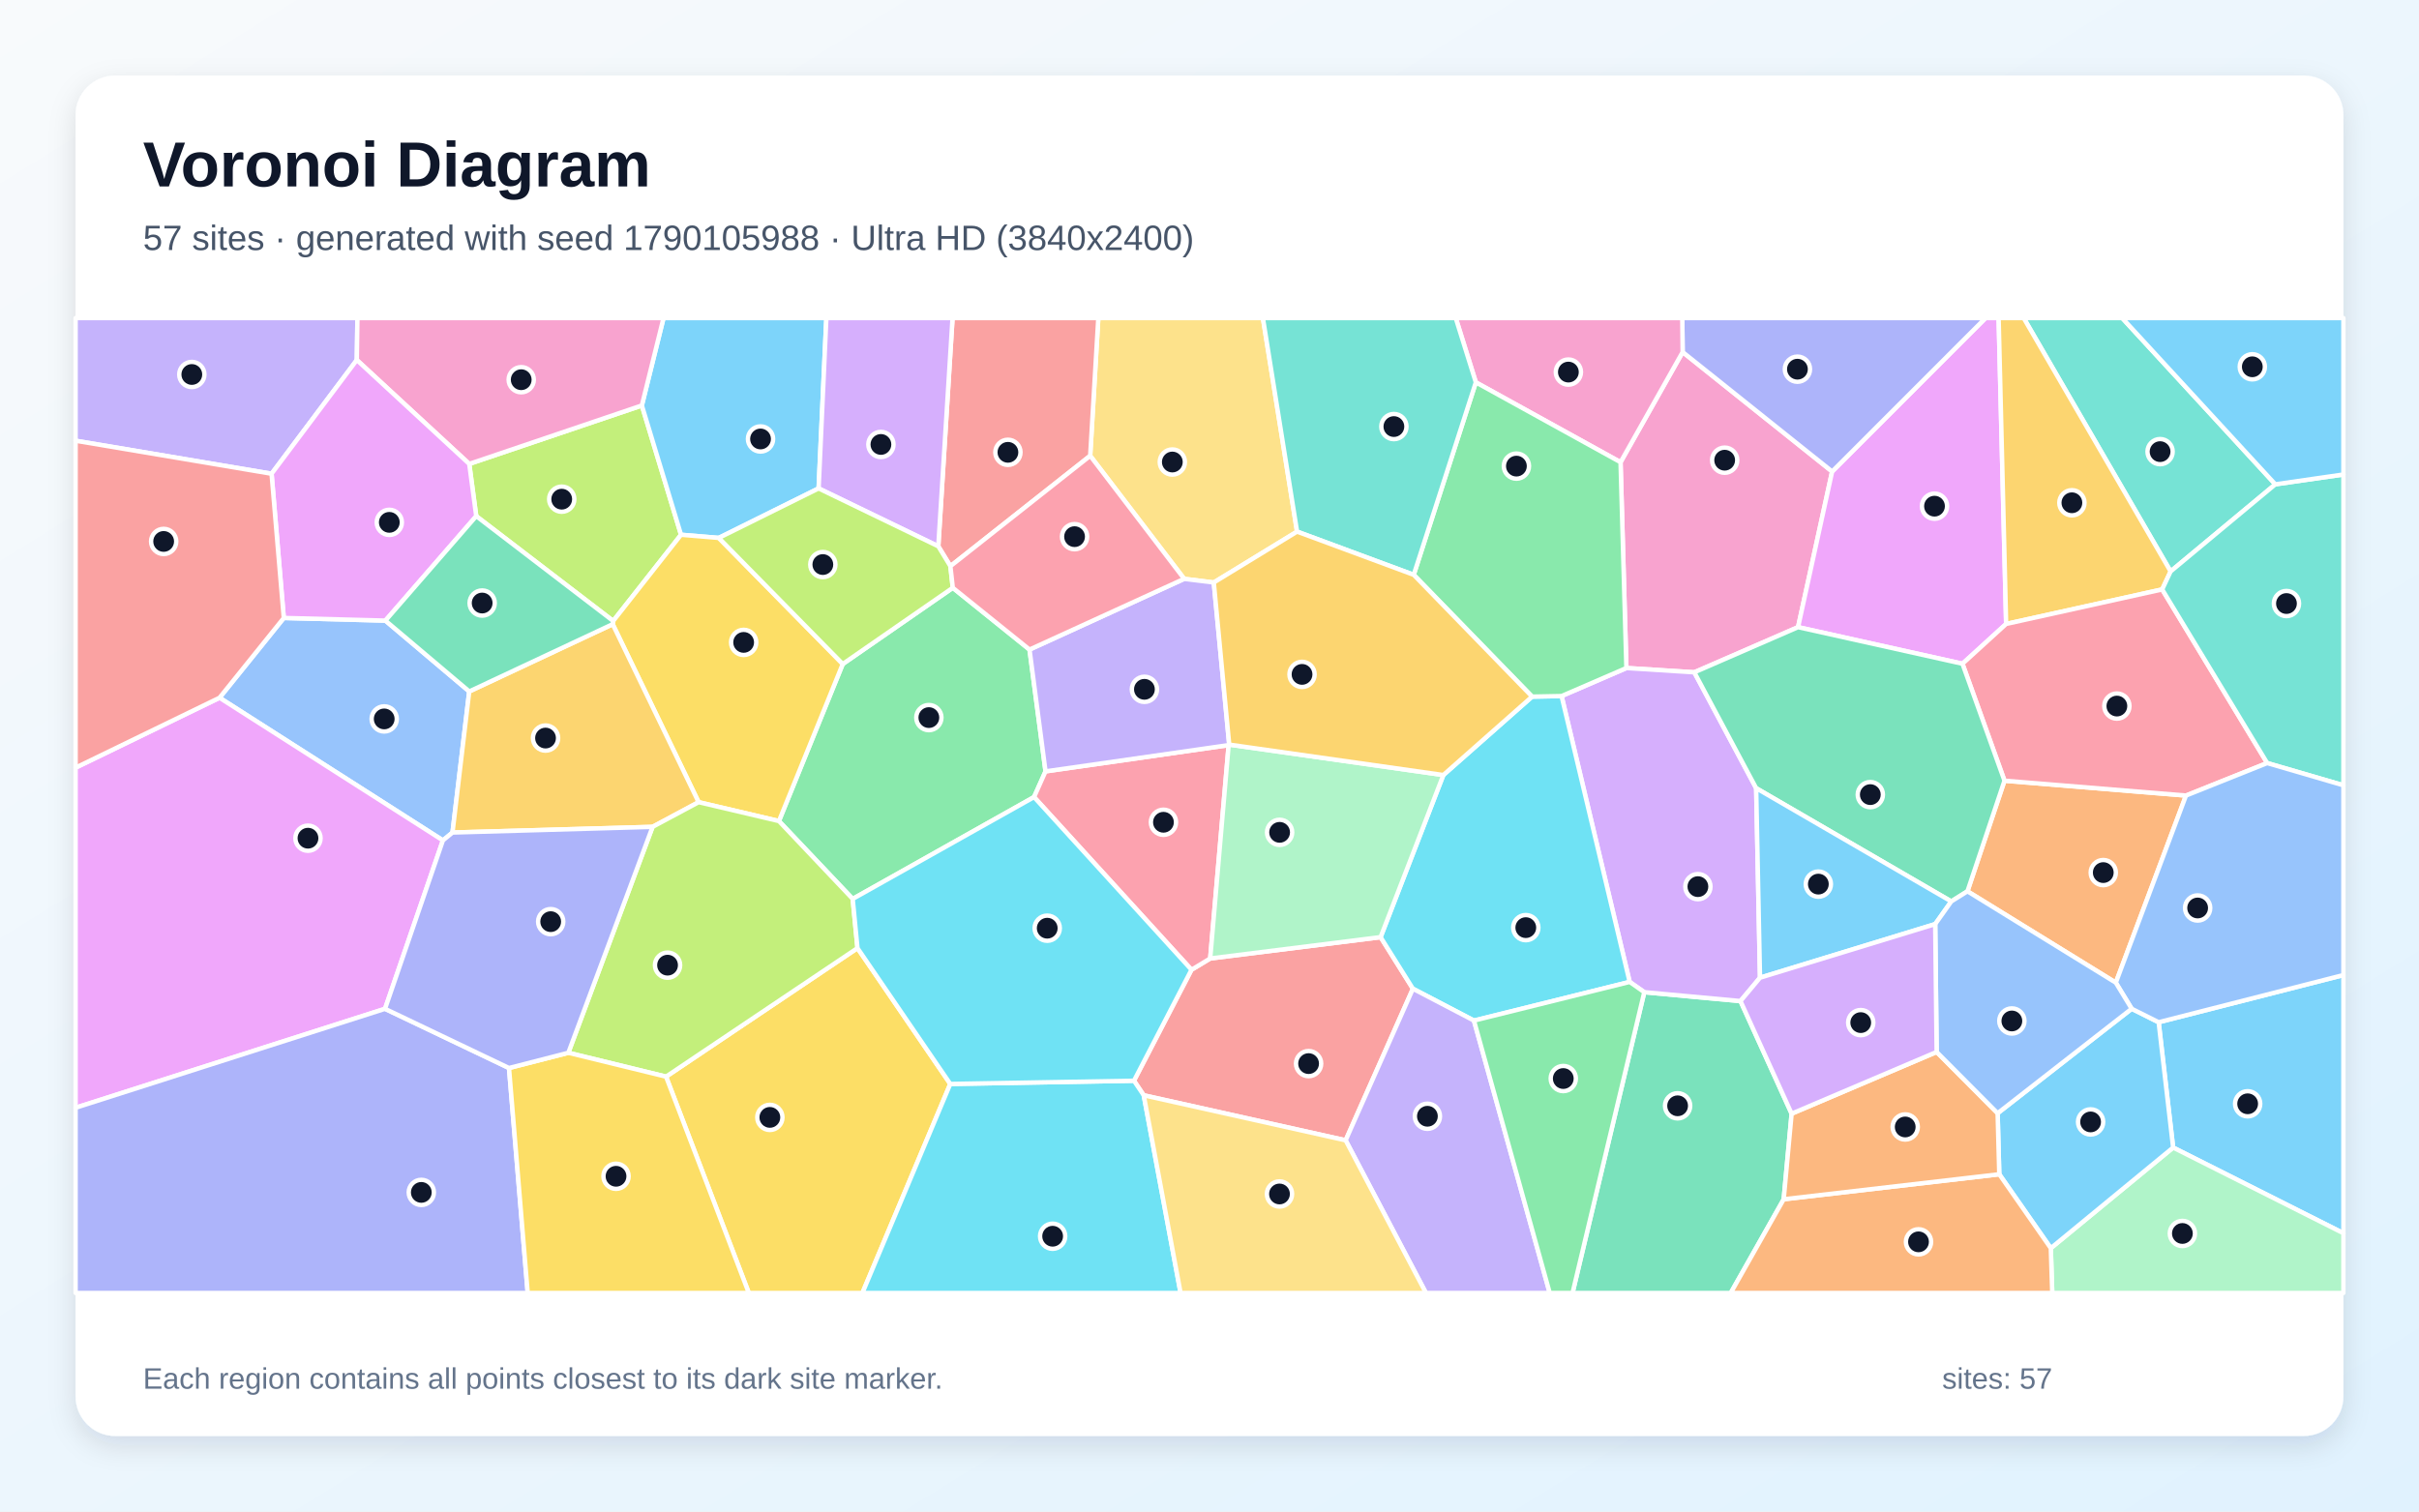
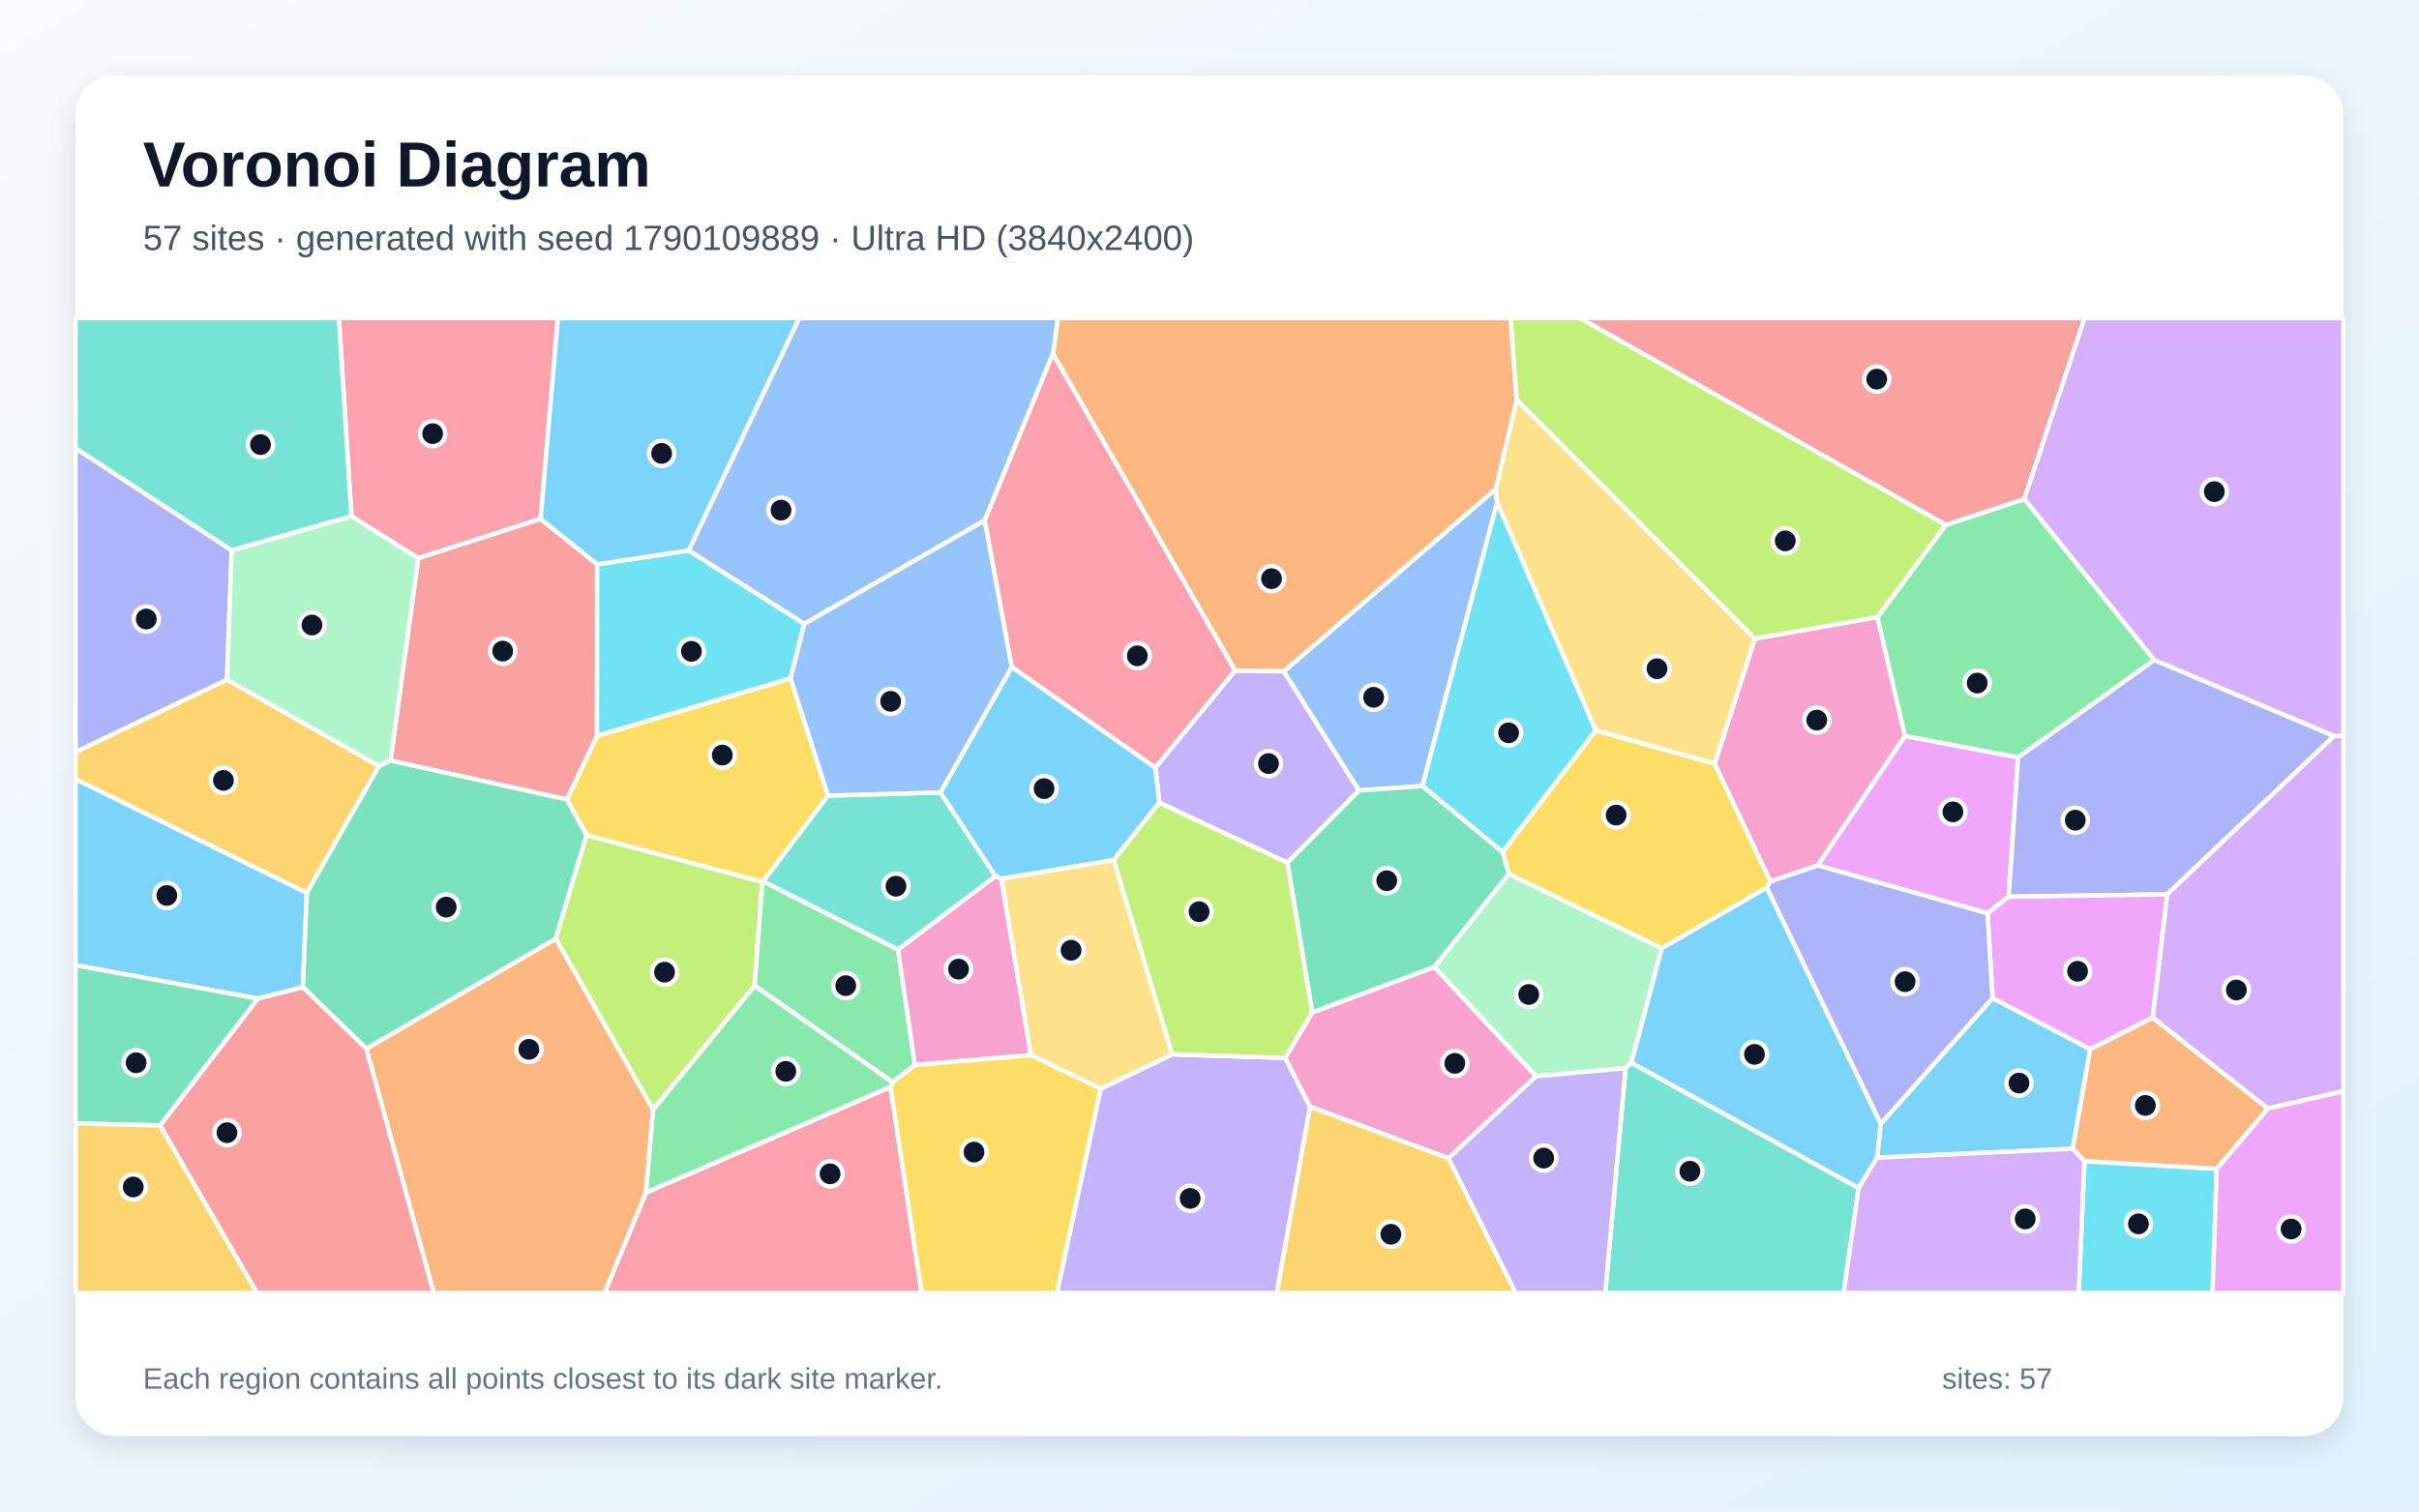
<svg xmlns="http://www.w3.org/2000/svg" width="3840" height="2400" viewBox="0 0 3840 2400" role="img" aria-labelledby="title description">
  <defs>
    <linearGradient id="background" x1="0" y1="0" x2="1" y2="1">
      <stop stop-color="#F8FAFC" />
      <stop offset="1" stop-color="#E0F2FE" />
    </linearGradient>
    <filter id="shadow" x="-5%" y="-5%" width="110%" height="110%">
      <feDropShadow dx="0" dy="15" stdDeviation="22" flood-color="#0F172A" flood-opacity=".12" />
    </filter>
  </defs>
  <rect width="3840" height="2400" fill="url(#background)" />
  <rect x="120" y="120" width="3600" height="2160" rx="63" fill="#FFFFFF" filter="url(#shadow)" />
  <g font-family="Arial, sans-serif">
    <text x="227" y="296" font-size="101" font-weight="700" fill="#0F172A">Voronoi Diagram</text>
-     <text x="227" y="397" font-size="56" fill="#475569">57 sites · generated with seed 1790105988 · Ultra HD (3840x2400)</text>
+     <text x="227" y="397" font-size="56" fill="#475569">57 sites · generated with seed 1790109889 · Ultra HD (3840x2400)</text>
  </g>
  <g stroke="#FFFFFF" stroke-width="7" stroke-linejoin="round">
-     <polygon points="3449.7,1822.1 3426.7,1623.1 3720.0,1548.2 3720.0,1958.1" fill="#38BDF8" fill-opacity="0.65" />
-     <polygon points="566.4,571.6 431.1,752.2 120.0,699.8 120.0,505.0 567.4,505.0" fill="#A78BFA" fill-opacity="0.65" />
-     <polygon points="2689.6,1067.5 2581.8,1060.7 2572.5,733.9 2671.1,559.0 2908.4,748.7 2854.3,995.8" fill="#F472B6" fill-opacity="0.65" />
-     <polygon points="3358.7,1560.3 3123.2,1415.2 3182.0,1239.6 3470.1,1263.2" fill="#FB923C" fill-opacity="0.65" />
-     <polygon points="1057.3,1709.5 1361.2,1505.4 1508.5,1721.1 1369.0,2053.0 1188.7,2053.0" fill="#FACC15" fill-opacity="0.65" />
-     <polygon points="1353.6,1427.3 1236.5,1303.7 1337.8,1054.3 1512.5,933.3 1634.3,1031.4 1659.7,1224.8 1641.5,1265.6" fill="#4ADE80" fill-opacity="0.65" />
-     <polygon points="3611.9,769.0 3445.7,907.3 3212.5,505.0 3368.9,505.0" fill="#2DD4BF" fill-opacity="0.65" />
-     <polygon points="450.5,981.2 611.8,985.4 744.9,1097.9 718.3,1321.9 703.1,1334.4 348.5,1107.9" fill="#60A5FA" fill-opacity="0.65" />
-     <polygon points="3184.6,990.7 3115.3,1053.9 2854.3,995.8 2908.4,748.7 3151.9,505.0 3172.7,505.0" fill="#E879F9" fill-opacity="0.65" />
-     <polygon points="2610.2,1575.4 2762.9,1589.5 2844.1,1768.3 2831.5,1904.2 2747.4,2053.0 2496.3,2053.0" fill="#34D399" fill-opacity="0.65" />
-     <polygon points="1815.6,1739.1 1800.1,1716.0 1891.4,1539.8 1921.1,1521.9 2191.6,1488.0 2242.9,1569.9 2136.1,1810.6" fill="#F87171" fill-opacity="0.65" />
-     <polygon points="2908.4,748.7 2671.1,559.0 2670.5,505.0 3151.9,505.0" fill="#818CF8" fill-opacity="0.65" />
-     <polygon points="3445.7,907.3 3432.3,935.9 3184.6,990.7 3172.7,505.0 3212.5,505.0" fill="#FBBF24" fill-opacity="0.65" />
-     <polygon points="756.0,819.5 744.9,736.6 1018.9,643.8 1081.1,849.1 973.4,986.0" fill="#A3E635" fill-opacity="0.65" />
-     <polygon points="2787.8,1251.5 2793.9,1552.4 2762.9,1589.5 2610.2,1575.4 2587.0,1559.1 2478.9,1105.2 2581.8,1060.7 2689.6,1067.5" fill="#C084FC" fill-opacity="0.65" />
-     <polygon points="3599.0,1211.6 3470.1,1263.2 3182.0,1239.6 3115.3,1053.9 3184.6,990.7 3432.3,935.9" fill="#FB7185" fill-opacity="0.65" />
-     <polygon points="2339.8,1620.5 2242.9,1569.9 2191.6,1488.0 2291.2,1230.6 2432.1,1106.1 2478.9,1105.2 2587.0,1559.1" fill="#22D3EE" fill-opacity="0.65" />
-     <polygon points="3255.5,1981.9 3449.7,1822.1 3720.0,1958.1 3720.0,2053.0 3257.8,2053.0" fill="#86EFAC" fill-opacity="0.65" />
-     <polygon points="2059.0,844.1 1926.8,924.9 1879.8,919.1 1730.6,723.7 1743.5,505.0 2004.8,505.0" fill="#FCD34D" fill-opacity="0.65" />
-     <polygon points="1299.5,775.5 1141.0,854.1 1081.1,849.1 1018.9,643.8 1053.3,505.0 1311.8,505.0" fill="#38BDF8" fill-opacity="0.65" />
-     <polygon points="3173.7,1864.5 3171.1,1767.6 3383.9,1601.7 3426.7,1623.1 3449.7,1822.1 3255.5,1981.9" fill="#38BDF8" fill-opacity="0.65" />
-     <polygon points="2136.1,1810.6 2242.9,1569.9 2339.8,1620.5 2460.1,2053.0 2263.6,2053.0" fill="#A78BFA" fill-opacity="0.65" />
-     <polygon points="2342.8,607.1 2310.9,505.0 2670.5,505.0 2671.1,559.0 2572.5,733.9" fill="#F472B6" fill-opacity="0.65" />
-     <polygon points="2831.5,1904.2 3173.7,1864.5 3255.5,1981.9 3257.8,2053.0 2747.4,2053.0" fill="#FB923C" fill-opacity="0.65" />
-     <polygon points="1141.0,854.1 1337.8,1054.3 1236.5,1303.7 1109.0,1273.7 972.6,991.1 973.4,986.0 1081.1,849.1" fill="#FACC15" fill-opacity="0.65" />
-     <polygon points="2478.9,1105.2 2432.1,1106.1 2244.2,912.7 2342.8,607.1 2572.5,733.9 2581.8,1060.7" fill="#4ADE80" fill-opacity="0.65" />
-     <polygon points="3599.0,1211.6 3432.3,935.9 3445.7,907.3 3611.9,769.0 3720.0,753.4 3720.0,1246.9" fill="#2DD4BF" fill-opacity="0.65" />
-     <polygon points="3383.9,1601.7 3358.7,1560.3 3470.1,1263.2 3599.0,1211.6 3720.0,1246.9 3720.0,1548.2 3426.7,1623.1" fill="#60A5FA" fill-opacity="0.65" />
-     <polygon points="611.2,1601.8 120.0,1758.9 120.0,1218.9 348.5,1107.9 703.1,1334.4" fill="#E879F9" fill-opacity="0.65" />
-     <polygon points="3097.5,1431.3 2787.8,1251.5 2689.6,1067.5 2854.3,995.8 3115.3,1053.9 3182.0,1239.6 3123.2,1415.2" fill="#34D399" fill-opacity="0.65" />
-     <polygon points="1730.6,723.7 1508.7,899.0 1489.5,867.4 1512.1,505.0 1743.5,505.0" fill="#F87171" fill-opacity="0.65" />
-     <polygon points="120.0,1758.9 611.2,1601.8 808.0,1695.8 837.7,2053.0 120.0,2053.0" fill="#818CF8" fill-opacity="0.65" />
-     <polygon points="972.6,991.1 1109.0,1273.7 1035.9,1312.9 718.3,1321.9 744.9,1097.9" fill="#FBBF24" fill-opacity="0.65" />
-     <polygon points="902.2,1671.6 1035.9,1312.9 1109.0,1273.7 1236.5,1303.7 1353.6,1427.3 1361.2,1505.4 1057.3,1709.5" fill="#A3E635" fill-opacity="0.65" />
-     <polygon points="1489.5,867.4 1299.5,775.5 1311.8,505.0 1512.1,505.0" fill="#C084FC" fill-opacity="0.65" />
-     <polygon points="1950.4,1183.1 1921.1,1521.9 1891.4,1539.8 1641.5,1265.6 1659.7,1224.8" fill="#FB7185" fill-opacity="0.65" />
-     <polygon points="1508.5,1721.1 1800.1,1716.0 1815.6,1739.1 1874.1,2053.0 1369.0,2053.0" fill="#22D3EE" fill-opacity="0.65" />
-     <polygon points="1951.3,1182.3 2291.2,1230.6 2191.6,1488.0 1921.1,1521.9 1950.4,1183.1" fill="#86EFAC" fill-opacity="0.65" />
-     <polygon points="1815.6,1739.1 2136.1,1810.6 2263.6,2053.0 1874.1,2053.0" fill="#FCD34D" fill-opacity="0.65" />
-     <polygon points="3072.0,1467.3 2793.9,1552.4 2787.8,1251.5 3097.5,1431.3" fill="#38BDF8" fill-opacity="0.65" />
-     <polygon points="3611.9,769.0 3368.9,505.0 3720.0,505.0 3720.0,753.4" fill="#38BDF8" fill-opacity="0.65" />
-     <polygon points="1951.3,1182.3 1950.4,1183.1 1659.7,1224.8 1634.3,1031.4 1879.8,919.1 1926.8,924.9" fill="#A78BFA" fill-opacity="0.65" />
-     <polygon points="1018.9,643.8 744.9,736.6 566.4,571.6 567.4,505.0 1053.3,505.0" fill="#F472B6" fill-opacity="0.65" />
-     <polygon points="2831.5,1904.2 2844.1,1768.3 3074.3,1670.3 3171.1,1767.6 3173.7,1864.5" fill="#FB923C" fill-opacity="0.65" />
-     <polygon points="808.0,1695.8 902.2,1671.6 1057.3,1709.5 1188.7,2053.0 837.7,2053.0" fill="#FACC15" fill-opacity="0.65" />
-     <polygon points="2339.8,1620.5 2587.0,1559.1 2610.2,1575.4 2496.3,2053.0 2460.1,2053.0" fill="#4ADE80" fill-opacity="0.65" />
-     <polygon points="2244.2,912.7 2059.0,844.1 2004.8,505.0 2310.9,505.0 2342.8,607.1" fill="#2DD4BF" fill-opacity="0.65" />
-     <polygon points="3383.9,1601.7 3171.1,1767.6 3074.3,1670.3 3072.0,1467.3 3097.5,1431.3 3123.2,1415.2 3358.7,1560.3" fill="#60A5FA" fill-opacity="0.65" />
-     <polygon points="744.9,736.6 756.0,819.5 611.8,985.4 450.5,981.2 431.1,752.2 566.4,571.6" fill="#E879F9" fill-opacity="0.65" />
-     <polygon points="756.0,819.5 973.4,986.0 972.6,991.1 744.9,1097.9 611.8,985.4" fill="#34D399" fill-opacity="0.65" />
-     <polygon points="450.5,981.2 348.5,1107.9 120.0,1218.9 120.0,699.8 431.1,752.2" fill="#F87171" fill-opacity="0.65" />
-     <polygon points="902.2,1671.6 808.0,1695.8 611.2,1601.8 703.1,1334.4 718.3,1321.9 1035.9,1312.9" fill="#818CF8" fill-opacity="0.65" />
-     <polygon points="2244.2,912.7 2432.1,1106.1 2291.2,1230.6 1951.3,1182.3 1926.8,924.9 2059.0,844.1" fill="#FBBF24" fill-opacity="0.65" />
-     <polygon points="1141.0,854.1 1299.5,775.5 1489.5,867.4 1508.7,899.0 1512.5,933.3 1337.8,1054.3" fill="#A3E635" fill-opacity="0.65" />
-     <polygon points="3074.3,1670.3 2844.1,1768.3 2762.9,1589.5 2793.9,1552.4 3072.0,1467.3" fill="#C084FC" fill-opacity="0.65" />
-     <polygon points="1508.7,899.0 1730.6,723.7 1879.8,919.1 1634.3,1031.4 1512.5,933.3" fill="#FB7185" fill-opacity="0.65" />
-     <polygon points="1891.4,1539.8 1800.1,1716.0 1508.5,1721.1 1361.2,1505.4 1353.6,1427.3 1641.5,1265.6" fill="#22D3EE" fill-opacity="0.65" />
+     <polygon points="480.9,1567.5 409.5,1585.6 120.0,1532.6 120.0,1237.0 487.1,1417.7" fill="#38BDF8" fill-opacity="0.65" />
+     <polygon points="2043.7,1369.9 1840.3,1274.6 1834.0,1218.7 1960.6,1064.7 2038.0,1065.9 2157.3,1255.2" fill="#A78BFA" fill-opacity="0.65" />
+     <polygon points="2810.3,1399.6 2721.8,1212.6 2785.8,1014.0 2980.4,979.8 3024.0,1168.9 2885.6,1374.2" fill="#F472B6" fill-opacity="0.65" />
+     <polygon points="3518.9,1856.1 3308.9,1843.8 3290.0,1823.9 3318.0,1665.8 3417.1,1615.7 3600.3,1760.1" fill="#FB923C" fill-opacity="0.65" />
+     <polygon points="899.8,1269.4 947.7,1168.4 1255.0,1077.0 1314.4,1263.3 1211.4,1399.7 1210.2,1400.3 931.0,1326.1" fill="#FACC15" fill-opacity="0.65" />
+     <polygon points="3420.0,1047.9 3203.6,1202.7 3024.0,1168.9 2980.4,979.8 3088.8,833.4 3213.5,792.2" fill="#4ADE80" fill-opacity="0.65" />
+     <polygon points="1425.6,1507.9 1211.4,1399.7 1314.4,1263.3 1492.8,1258.2 1580.4,1391.2" fill="#2DD4BF" fill-opacity="0.65" />
+     <polygon points="2374.4,776.4 2376.6,797.8 2258.1,1248.0 2157.3,1255.2 2038.0,1065.9" fill="#60A5FA" fill-opacity="0.65" />
+     <polygon points="3203.6,1202.7 3188.6,1423.8 3155.0,1450.1 2885.6,1374.2 3024.0,1168.9" fill="#E879F9" fill-opacity="0.65" />
+     <polygon points="254.3,1787.1 120.0,1783.9 120.0,1532.6 409.5,1585.6" fill="#34D399" fill-opacity="0.65" />
+     <polygon points="3213.5,792.2 3088.8,833.4 2507.9,505.0 3309.3,505.0" fill="#F87171" fill-opacity="0.65" />
+     <polygon points="3705.3,1168.6 3440.1,1420.1 3188.6,1423.8 3203.6,1202.7 3420.0,1047.9" fill="#818CF8" fill-opacity="0.65" />
+     <polygon points="360.4,1079.0 601.7,1216.3 487.1,1417.7 120.0,1237.0 120.0,1193.9" fill="#FBBF24" fill-opacity="0.65" />
+     <polygon points="1036.8,1762.1 882.1,1490.5 931.0,1326.1 1210.2,1400.3 1197.9,1565.2" fill="#A3E635" fill-opacity="0.65" />
+     <polygon points="3600.3,1760.1 3417.1,1615.7 3440.1,1420.1 3705.3,1168.6 3720.0,1168.0 3720.0,1732.7" fill="#C084FC" fill-opacity="0.65" />
+     <polygon points="858.2,823.9 663.9,886.5 557.9,819.6 537.9,505.0 885.7,505.0" fill="#FB7185" fill-opacity="0.65" />
+     <polygon points="3308.9,1843.8 3518.9,1856.1 3512.2,2053.0 3299.8,2053.0" fill="#22D3EE" fill-opacity="0.65" />
+     <polygon points="2589.8,1687.4 2580.4,1696.0 2438.2,1709.0 2276.6,1535.5 2395.2,1387.5 2638.0,1505.7" fill="#86EFAC" fill-opacity="0.65" />
+     <polygon points="2407.6,634.6 2785.8,1014.0 2721.8,1212.6 2533.0,1159.8 2376.6,797.8 2374.4,776.4" fill="#FCD34D" fill-opacity="0.65" />
+     <polygon points="1768.0,1365.6 1589.4,1395.4 1580.4,1391.2 1492.8,1258.2 1606.2,1058.9 1834.0,1218.7 1840.3,1274.6" fill="#38BDF8" fill-opacity="0.65" />
+     <polygon points="2979.7,1838.2 2985.6,1784.2 3163.1,1584.7 3318.0,1665.8 3290.0,1823.9" fill="#38BDF8" fill-opacity="0.65" />
+     <polygon points="1747.2,1728.7 1860.9,1674.1 2040.2,1679.7 2079.7,1757.2 2026.9,2053.0 1677.7,2053.0" fill="#A78BFA" fill-opacity="0.65" />
+     <polygon points="2299.3,1839.3 2079.7,1757.2 2040.2,1679.7 2083.0,1607.6 2276.6,1535.5 2438.2,1709.0" fill="#F472B6" fill-opacity="0.65" />
+     <polygon points="2407.6,634.6 2374.4,776.4 2038.0,1065.9 1960.6,1064.7 1671.4,561.7 1679.3,505.0 2398.0,505.0" fill="#FB923C" fill-opacity="0.65" />
+     <polygon points="2804.7,1409.3 2638.0,1505.7 2395.2,1387.5 2385.3,1352.8 2533.0,1159.8 2721.8,1212.6 2810.3,1399.6" fill="#FACC15" fill-opacity="0.65" />
+     <polygon points="1452.4,1691.0 1416.9,1718.3 1197.9,1565.2 1210.2,1400.3 1211.4,1399.7 1425.6,1507.9" fill="#4ADE80" fill-opacity="0.65" />
+     <polygon points="2580.4,1696.0 2589.8,1687.4 2950.4,1886.4 2926.7,2053.0 2548.2,2053.0" fill="#2DD4BF" fill-opacity="0.65" />
+     <polygon points="1671.4,561.7 1563.3,826.2 1276.7,990.6 1093.1,874.1 1268.6,505.0 1679.3,505.0" fill="#60A5FA" fill-opacity="0.65" />
+     <polygon points="3518.9,1856.1 3600.3,1760.1 3720.0,1732.7 3720.0,2053.0 3512.2,2053.0" fill="#E879F9" fill-opacity="0.65" />
+     <polygon points="2083.0,1607.6 2043.7,1369.9 2157.3,1255.2 2258.1,1248.0 2385.3,1352.8 2395.2,1387.5 2276.6,1535.5" fill="#34D399" fill-opacity="0.65" />
+     <polygon points="619.9,1207.7 663.9,886.5 858.2,823.9 948.0,896.0 947.7,1168.4 899.8,1269.4" fill="#F87171" fill-opacity="0.65" />
+     <polygon points="367.8,873.8 360.4,1079.0 120.0,1193.9 120.0,711.6" fill="#818CF8" fill-opacity="0.65" />
+     <polygon points="120.0,1783.9 254.3,1787.1 408.2,2053.0 120.0,2053.0" fill="#FBBF24" fill-opacity="0.65" />
+     <polygon points="3088.8,833.4 2980.4,979.8 2785.8,1014.0 2407.6,634.6 2398.0,505.0 2507.9,505.0" fill="#A3E635" fill-opacity="0.65" />
+     <polygon points="3705.3,1168.6 3420.0,1047.9 3213.5,792.2 3309.3,505.0 3720.0,505.0 3720.0,1168.0" fill="#C084FC" fill-opacity="0.65" />
+     <polygon points="1025.5,1893.5 1413.7,1725.8 1463.1,2053.0 959.6,2053.0" fill="#FB7185" fill-opacity="0.65" />
+     <polygon points="1093.1,874.1 1276.7,990.6 1255.0,1077.0 947.7,1168.4 948.0,896.0" fill="#22D3EE" fill-opacity="0.65" />
+     <polygon points="367.8,873.8 557.9,819.6 663.9,886.5 619.9,1207.7 601.7,1216.3 360.4,1079.0" fill="#86EFAC" fill-opacity="0.65" />
+     <polygon points="1860.9,1674.1 1747.2,1728.7 1636.4,1675.4 1589.4,1395.4 1768.0,1365.6" fill="#FCD34D" fill-opacity="0.65" />
+     <polygon points="2950.4,1886.4 2589.8,1687.4 2638.0,1505.7 2804.7,1409.3 2985.6,1784.2 2979.7,1838.2" fill="#38BDF8" fill-opacity="0.65" />
+     <polygon points="1093.1,874.1 948.0,896.0 858.2,823.9 885.7,505.0 1268.6,505.0" fill="#38BDF8" fill-opacity="0.65" />
+     <polygon points="2299.3,1839.3 2438.2,1709.0 2580.4,1696.0 2548.2,2053.0 2405.8,2053.0" fill="#A78BFA" fill-opacity="0.65" />
+     <polygon points="1452.4,1691.0 1425.6,1507.9 1580.4,1391.2 1589.4,1395.4 1636.4,1675.4" fill="#F472B6" fill-opacity="0.65" />
+     <polygon points="581.4,1665.1 882.1,1490.5 1036.8,1762.1 1025.5,1893.5 959.6,2053.0 688.5,2053.0" fill="#FB923C" fill-opacity="0.65" />
+     <polygon points="1413.7,1725.8 1416.9,1718.3 1452.4,1691.0 1636.4,1675.4 1747.2,1728.7 1677.7,2053.0 1463.1,2053.0" fill="#FACC15" fill-opacity="0.65" />
+     <polygon points="1413.7,1725.8 1025.5,1893.5 1036.8,1762.1 1197.9,1565.2 1416.9,1718.3" fill="#4ADE80" fill-opacity="0.65" />
+     <polygon points="557.9,819.6 367.8,873.8 120.0,711.6 120.0,505.0 537.9,505.0" fill="#2DD4BF" fill-opacity="0.65" />
+     <polygon points="1276.7,990.6 1563.3,826.2 1606.2,1058.9 1492.8,1258.2 1314.4,1263.3 1255.0,1077.0" fill="#60A5FA" fill-opacity="0.65" />
+     <polygon points="3163.1,1584.7 3155.0,1450.1 3188.6,1423.8 3440.1,1420.1 3417.1,1615.7 3318.0,1665.8" fill="#E879F9" fill-opacity="0.65" />
+     <polygon points="581.4,1665.1 480.9,1567.5 487.1,1417.7 601.7,1216.3 619.9,1207.7 899.8,1269.4 931.0,1326.1 882.1,1490.5" fill="#34D399" fill-opacity="0.65" />
+     <polygon points="254.3,1787.1 409.5,1585.6 480.9,1567.5 581.4,1665.1 688.5,2053.0 408.2,2053.0" fill="#F87171" fill-opacity="0.65" />
+     <polygon points="2804.7,1409.3 2810.3,1399.6 2885.6,1374.2 3155.0,1450.1 3163.1,1584.7 2985.6,1784.2" fill="#818CF8" fill-opacity="0.65" />
+     <polygon points="2079.7,1757.2 2299.3,1839.3 2405.8,2053.0 2026.9,2053.0" fill="#FBBF24" fill-opacity="0.65" />
+     <polygon points="2083.0,1607.6 2040.2,1679.7 1860.9,1674.1 1768.0,1365.6 1840.3,1274.6 2043.7,1369.9" fill="#A3E635" fill-opacity="0.65" />
+     <polygon points="2950.4,1886.4 2979.7,1838.2 3290.0,1823.9 3308.9,1843.8 3299.8,2053.0 2926.7,2053.0" fill="#C084FC" fill-opacity="0.65" />
+     <polygon points="1563.3,826.2 1671.4,561.7 1960.6,1064.7 1834.0,1218.7 1606.2,1058.9" fill="#FB7185" fill-opacity="0.65" />
+     <polygon points="2533.0,1159.8 2385.3,1352.8 2258.1,1248.0 2376.6,797.8" fill="#22D3EE" fill-opacity="0.65" />
  </g>
  <g>
-     <circle cx="3568.0" cy="1752.6" r="20" fill="#0F172A" stroke="#FFFFFF" stroke-width="7" />
-     <circle cx="304.5" cy="594.6" r="20" fill="#0F172A" stroke="#FFFFFF" stroke-width="7" />
-     <circle cx="2737.8" cy="730.7" r="20" fill="#0F172A" stroke="#FFFFFF" stroke-width="7" />
-     <circle cx="3338.8" cy="1385.5" r="20" fill="#0F172A" stroke="#FFFFFF" stroke-width="7" />
-     <circle cx="1222.1" cy="1774.2" r="20" fill="#0F172A" stroke="#FFFFFF" stroke-width="7" />
-     <circle cx="1474.5" cy="1139.4" r="20" fill="#0F172A" stroke="#FFFFFF" stroke-width="7" />
-     <circle cx="3429.0" cy="717.1" r="20" fill="#0F172A" stroke="#FFFFFF" stroke-width="7" />
-     <circle cx="609.9" cy="1141.5" r="20" fill="#0F172A" stroke="#FFFFFF" stroke-width="7" />
-     <circle cx="3070.9" cy="803.7" r="20" fill="#0F172A" stroke="#FFFFFF" stroke-width="7" />
-     <circle cx="2663.1" cy="1755.8" r="20" fill="#0F172A" stroke="#FFFFFF" stroke-width="7" />
-     <circle cx="2077.3" cy="1688.8" r="20" fill="#0F172A" stroke="#FFFFFF" stroke-width="7" />
-     <circle cx="2853.3" cy="586.2" r="20" fill="#0F172A" stroke="#FFFFFF" stroke-width="7" />
-     <circle cx="3289.0" cy="798.3" r="20" fill="#0F172A" stroke="#FFFFFF" stroke-width="7" />
-     <circle cx="891.7" cy="792.6" r="20" fill="#0F172A" stroke="#FFFFFF" stroke-width="7" />
-     <circle cx="2695.3" cy="1407.8" r="20" fill="#0F172A" stroke="#FFFFFF" stroke-width="7" />
-     <circle cx="3360.4" cy="1121.1" r="20" fill="#0F172A" stroke="#FFFFFF" stroke-width="7" />
-     <circle cx="2422.1" cy="1472.9" r="20" fill="#0F172A" stroke="#FFFFFF" stroke-width="7" />
-     <circle cx="3464.4" cy="1958.5" r="20" fill="#0F172A" stroke="#FFFFFF" stroke-width="7" />
-     <circle cx="1861.0" cy="733.6" r="20" fill="#0F172A" stroke="#FFFFFF" stroke-width="7" />
-     <circle cx="1207.3" cy="697.0" r="20" fill="#0F172A" stroke="#FFFFFF" stroke-width="7" />
-     <circle cx="3318.7" cy="1781.4" r="20" fill="#0F172A" stroke="#FFFFFF" stroke-width="7" />
-     <circle cx="2265.9" cy="1772.4" r="20" fill="#0F172A" stroke="#FFFFFF" stroke-width="7" />
-     <circle cx="2489.7" cy="590.8" r="20" fill="#0F172A" stroke="#FFFFFF" stroke-width="7" />
-     <circle cx="3045.5" cy="1971.8" r="20" fill="#0F172A" stroke="#FFFFFF" stroke-width="7" />
-     <circle cx="1180.5" cy="1020.0" r="20" fill="#0F172A" stroke="#FFFFFF" stroke-width="7" />
-     <circle cx="2407.2" cy="740.1" r="20" fill="#0F172A" stroke="#FFFFFF" stroke-width="7" />
-     <circle cx="3629.6" cy="958.3" r="20" fill="#0F172A" stroke="#FFFFFF" stroke-width="7" />
-     <circle cx="3488.6" cy="1441.7" r="20" fill="#0F172A" stroke="#FFFFFF" stroke-width="7" />
-     <circle cx="488.9" cy="1330.9" r="20" fill="#0F172A" stroke="#FFFFFF" stroke-width="7" />
-     <circle cx="2969.0" cy="1261.7" r="20" fill="#0F172A" stroke="#FFFFFF" stroke-width="7" />
-     <circle cx="1600.0" cy="718.2" r="20" fill="#0F172A" stroke="#FFFFFF" stroke-width="7" />
-     <circle cx="668.8" cy="1893.3" r="20" fill="#0F172A" stroke="#FFFFFF" stroke-width="7" />
-     <circle cx="866.0" cy="1171.9" r="20" fill="#0F172A" stroke="#FFFFFF" stroke-width="7" />
-     <circle cx="1059.7" cy="1532.5" r="20" fill="#0F172A" stroke="#FFFFFF" stroke-width="7" />
-     <circle cx="1398.4" cy="705.7" r="20" fill="#0F172A" stroke="#FFFFFF" stroke-width="7" />
-     <circle cx="1846.9" cy="1305.6" r="20" fill="#0F172A" stroke="#FFFFFF" stroke-width="7" />
-     <circle cx="1671.0" cy="1962.9" r="20" fill="#0F172A" stroke="#FFFFFF" stroke-width="7" />
-     <circle cx="2031.3" cy="1321.6" r="20" fill="#0F172A" stroke="#FFFFFF" stroke-width="7" />
-     <circle cx="2031.1" cy="1895.8" r="20" fill="#0F172A" stroke="#FFFFFF" stroke-width="7" />
-     <circle cx="2886.5" cy="1403.8" r="20" fill="#0F172A" stroke="#FFFFFF" stroke-width="7" />
-     <circle cx="3575.4" cy="582.4" r="20" fill="#0F172A" stroke="#FFFFFF" stroke-width="7" />
-     <circle cx="1816.7" cy="1094.5" r="20" fill="#0F172A" stroke="#FFFFFF" stroke-width="7" />
-     <circle cx="827.4" cy="602.9" r="20" fill="#0F172A" stroke="#FFFFFF" stroke-width="7" />
-     <circle cx="3024.4" cy="1789.4" r="20" fill="#0F172A" stroke="#FFFFFF" stroke-width="7" />
-     <circle cx="977.9" cy="1867.7" r="20" fill="#0F172A" stroke="#FFFFFF" stroke-width="7" />
-     <circle cx="2481.6" cy="1712.5" r="20" fill="#0F172A" stroke="#FFFFFF" stroke-width="7" />
-     <circle cx="2212.7" cy="677.3" r="20" fill="#0F172A" stroke="#FFFFFF" stroke-width="7" />
-     <circle cx="3193.7" cy="1621.1" r="20" fill="#0F172A" stroke="#FFFFFF" stroke-width="7" />
-     <circle cx="618.0" cy="829.4" r="20" fill="#0F172A" stroke="#FFFFFF" stroke-width="7" />
-     <circle cx="765.4" cy="957.5" r="20" fill="#0F172A" stroke="#FFFFFF" stroke-width="7" />
-     <circle cx="259.8" cy="859.7" r="20" fill="#0F172A" stroke="#FFFFFF" stroke-width="7" />
-     <circle cx="874.2" cy="1463.4" r="20" fill="#0F172A" stroke="#FFFFFF" stroke-width="7" />
-     <circle cx="2066.9" cy="1070.8" r="20" fill="#0F172A" stroke="#FFFFFF" stroke-width="7" />
-     <circle cx="1306.2" cy="896.4" r="20" fill="#0F172A" stroke="#FFFFFF" stroke-width="7" />
-     <circle cx="2953.8" cy="1623.7" r="20" fill="#0F172A" stroke="#FFFFFF" stroke-width="7" />
-     <circle cx="1705.8" cy="852.1" r="20" fill="#0F172A" stroke="#FFFFFF" stroke-width="7" />
-     <circle cx="1662.4" cy="1473.8" r="20" fill="#0F172A" stroke="#FFFFFF" stroke-width="7" />
+     <circle cx="264.8" cy="1421.8" r="20" fill="#0F172A" stroke="#FFFFFF" stroke-width="7" />
+     <circle cx="2013.7" cy="1212.4" r="20" fill="#0F172A" stroke="#FFFFFF" stroke-width="7" />
+     <circle cx="2884.0" cy="1143.4" r="20" fill="#0F172A" stroke="#FFFFFF" stroke-width="7" />
+     <circle cx="3405.6" cy="1755.2" r="20" fill="#0F172A" stroke="#FFFFFF" stroke-width="7" />
+     <circle cx="1146.6" cy="1198.9" r="20" fill="#0F172A" stroke="#FFFFFF" stroke-width="7" />
+     <circle cx="3138.7" cy="1084.6" r="20" fill="#0F172A" stroke="#FFFFFF" stroke-width="7" />
+     <circle cx="1422.3" cy="1407.1" r="20" fill="#0F172A" stroke="#FFFFFF" stroke-width="7" />
+     <circle cx="2180.6" cy="1107.2" r="20" fill="#0F172A" stroke="#FFFFFF" stroke-width="7" />
+     <circle cx="3100.1" cy="1289.1" r="20" fill="#0F172A" stroke="#FFFFFF" stroke-width="7" />
+     <circle cx="216.1" cy="1687.5" r="20" fill="#0F172A" stroke="#FFFFFF" stroke-width="7" />
+     <circle cx="2979.2" cy="602.0" r="20" fill="#0F172A" stroke="#FFFFFF" stroke-width="7" />
+     <circle cx="3294.4" cy="1302.3" r="20" fill="#0F172A" stroke="#FFFFFF" stroke-width="7" />
+     <circle cx="354.7" cy="1239.1" r="20" fill="#0F172A" stroke="#FFFFFF" stroke-width="7" />
+     <circle cx="1054.9" cy="1543.6" r="20" fill="#0F172A" stroke="#FFFFFF" stroke-width="7" />
+     <circle cx="3550.1" cy="1571.9" r="20" fill="#0F172A" stroke="#FFFFFF" stroke-width="7" />
+     <circle cx="686.8" cy="688.5" r="20" fill="#0F172A" stroke="#FFFFFF" stroke-width="7" />
+     <circle cx="3394.6" cy="1943.2" r="20" fill="#0F172A" stroke="#FFFFFF" stroke-width="7" />
+     <circle cx="2426.8" cy="1579.0" r="20" fill="#0F172A" stroke="#FFFFFF" stroke-width="7" />
+     <circle cx="2630.4" cy="1061.8" r="20" fill="#0F172A" stroke="#FFFFFF" stroke-width="7" />
+     <circle cx="1657.4" cy="1252.2" r="20" fill="#0F172A" stroke="#FFFFFF" stroke-width="7" />
+     <circle cx="3205.0" cy="1719.7" r="20" fill="#0F172A" stroke="#FFFFFF" stroke-width="7" />
+     <circle cx="1889.3" cy="1902.8" r="20" fill="#0F172A" stroke="#FFFFFF" stroke-width="7" />
+     <circle cx="2309.4" cy="1688.4" r="20" fill="#0F172A" stroke="#FFFFFF" stroke-width="7" />
+     <circle cx="2018.5" cy="918.8" r="20" fill="#0F172A" stroke="#FFFFFF" stroke-width="7" />
+     <circle cx="2565.5" cy="1294.2" r="20" fill="#0F172A" stroke="#FFFFFF" stroke-width="7" />
+     <circle cx="1342.6" cy="1565.0" r="20" fill="#0F172A" stroke="#FFFFFF" stroke-width="7" />
+     <circle cx="2682.6" cy="1859.7" r="20" fill="#0F172A" stroke="#FFFFFF" stroke-width="7" />
+     <circle cx="1239.8" cy="810.0" r="20" fill="#0F172A" stroke="#FFFFFF" stroke-width="7" />
+     <circle cx="3637.0" cy="1951.4" r="20" fill="#0F172A" stroke="#FFFFFF" stroke-width="7" />
+     <circle cx="2201.4" cy="1398.4" r="20" fill="#0F172A" stroke="#FFFFFF" stroke-width="7" />
+     <circle cx="798.0" cy="1033.8" r="20" fill="#0F172A" stroke="#FFFFFF" stroke-width="7" />
+     <circle cx="232.2" cy="982.9" r="20" fill="#0F172A" stroke="#FFFFFF" stroke-width="7" />
+     <circle cx="211.5" cy="1884.7" r="20" fill="#0F172A" stroke="#FFFFFF" stroke-width="7" />
+     <circle cx="2834.0" cy="858.8" r="20" fill="#0F172A" stroke="#FFFFFF" stroke-width="7" />
+     <circle cx="3515.1" cy="780.6" r="20" fill="#0F172A" stroke="#FFFFFF" stroke-width="7" />
+     <circle cx="1317.7" cy="1863.8" r="20" fill="#0F172A" stroke="#FFFFFF" stroke-width="7" />
+     <circle cx="1097.6" cy="1034.2" r="20" fill="#0F172A" stroke="#FFFFFF" stroke-width="7" />
+     <circle cx="495.2" cy="992.4" r="20" fill="#0F172A" stroke="#FFFFFF" stroke-width="7" />
+     <circle cx="1700.3" cy="1508.8" r="20" fill="#0F172A" stroke="#FFFFFF" stroke-width="7" />
+     <circle cx="2785.1" cy="1674.1" r="20" fill="#0F172A" stroke="#FFFFFF" stroke-width="7" />
+     <circle cx="1050.3" cy="719.9" r="20" fill="#0F172A" stroke="#FFFFFF" stroke-width="7" />
+     <circle cx="2450.5" cy="1838.8" r="20" fill="#0F172A" stroke="#FFFFFF" stroke-width="7" />
+     <circle cx="1521.6" cy="1538.8" r="20" fill="#0F172A" stroke="#FFFFFF" stroke-width="7" />
+     <circle cx="839.6" cy="1666.2" r="20" fill="#0F172A" stroke="#FFFFFF" stroke-width="7" />
+     <circle cx="1546.2" cy="1829.3" r="20" fill="#0F172A" stroke="#FFFFFF" stroke-width="7" />
+     <circle cx="1247.4" cy="1701.1" r="20" fill="#0F172A" stroke="#FFFFFF" stroke-width="7" />
+     <circle cx="413.5" cy="705.9" r="20" fill="#0F172A" stroke="#FFFFFF" stroke-width="7" />
+     <circle cx="1413.9" cy="1113.6" r="20" fill="#0F172A" stroke="#FFFFFF" stroke-width="7" />
+     <circle cx="3298.0" cy="1542.2" r="20" fill="#0F172A" stroke="#FFFFFF" stroke-width="7" />
+     <circle cx="708.3" cy="1440.3" r="20" fill="#0F172A" stroke="#FFFFFF" stroke-width="7" />
+     <circle cx="360.3" cy="1798.5" r="20" fill="#0F172A" stroke="#FFFFFF" stroke-width="7" />
+     <circle cx="3024.2" cy="1558.7" r="20" fill="#0F172A" stroke="#FFFFFF" stroke-width="7" />
+     <circle cx="2207.9" cy="1959.8" r="20" fill="#0F172A" stroke="#FFFFFF" stroke-width="7" />
+     <circle cx="1903.5" cy="1447.6" r="20" fill="#0F172A" stroke="#FFFFFF" stroke-width="7" />
+     <circle cx="3214.9" cy="1935.4" r="20" fill="#0F172A" stroke="#FFFFFF" stroke-width="7" />
+     <circle cx="1805.4" cy="1041.3" r="20" fill="#0F172A" stroke="#FFFFFF" stroke-width="7" />
+     <circle cx="2394.8" cy="1163.6" r="20" fill="#0F172A" stroke="#FFFFFF" stroke-width="7" />
  </g>
  <g font-family="Arial, sans-serif" font-size="47" fill="#64748B">
    <text x="227" y="2205">Each region contains all points closest to its dark site marker.</text>
    <text x="3083" y="2205">sites: 57</text>
  </g>
</svg>
